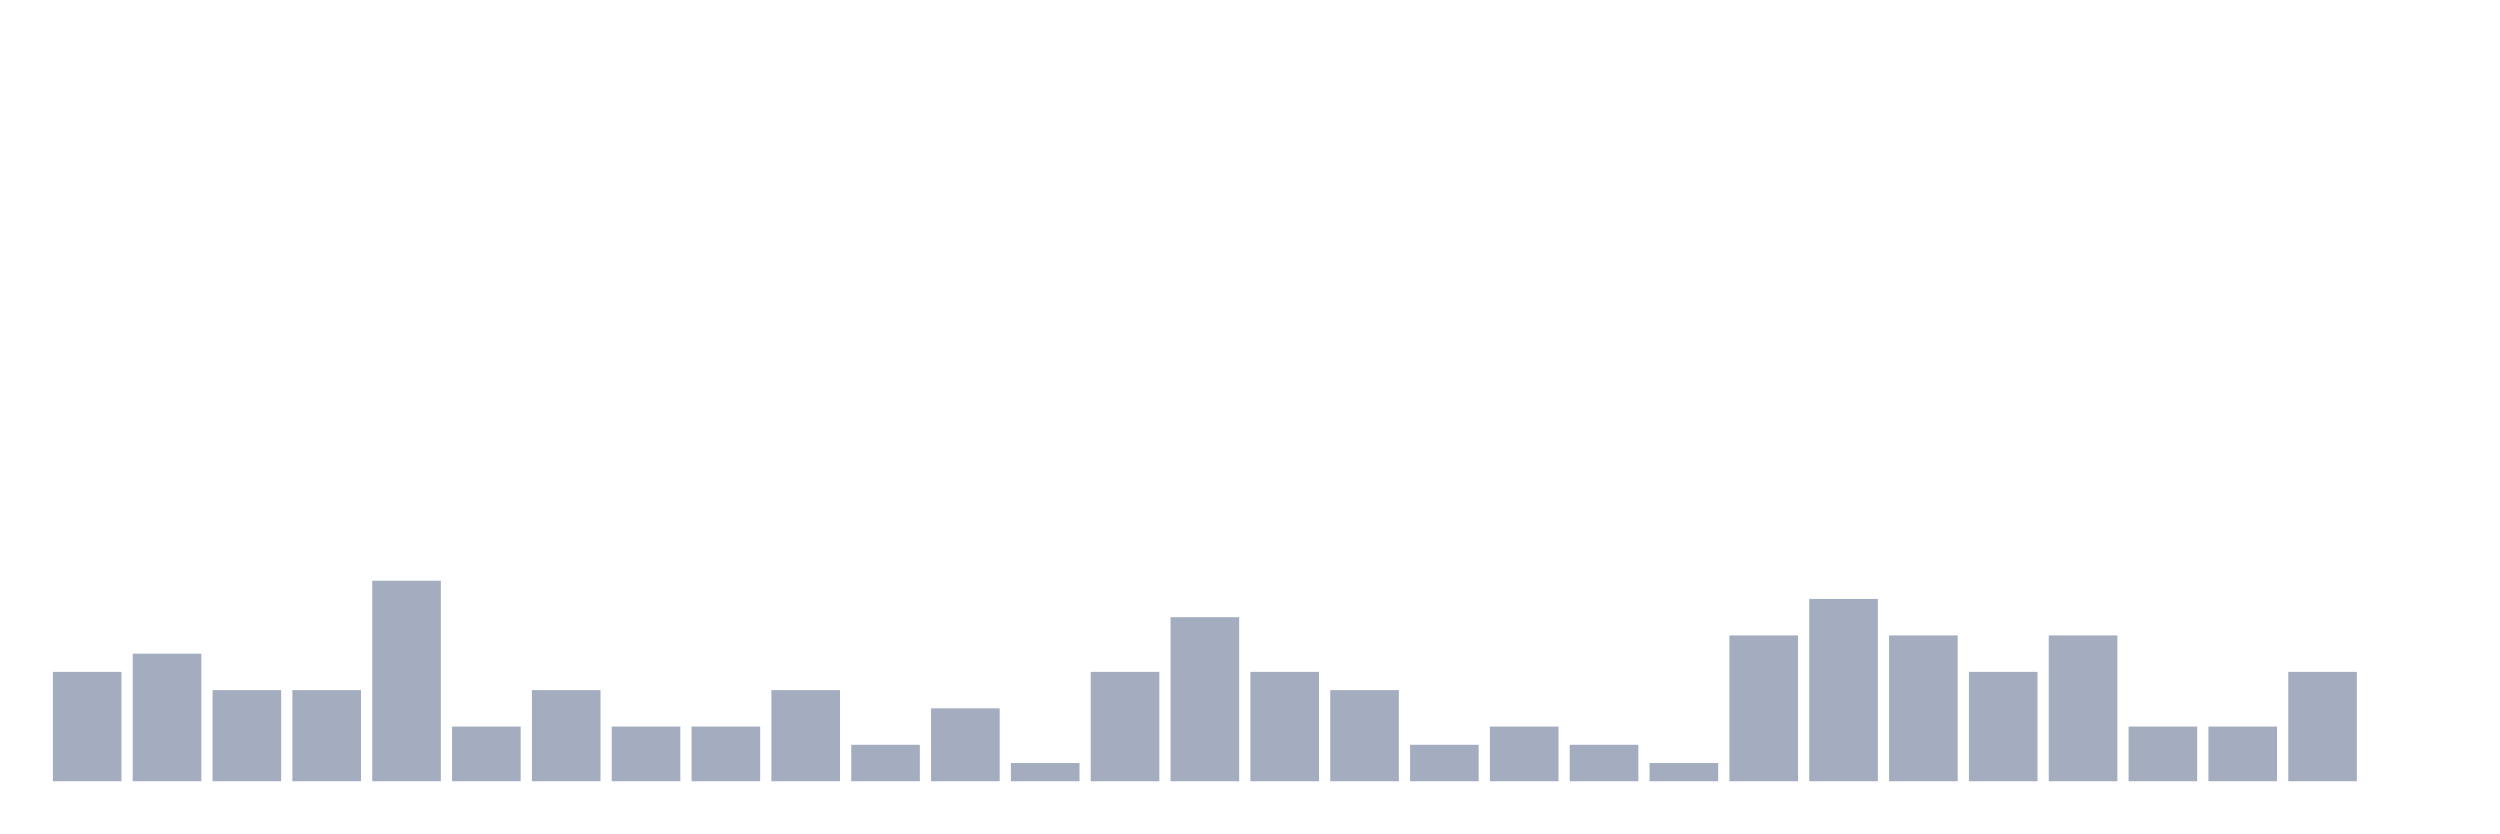
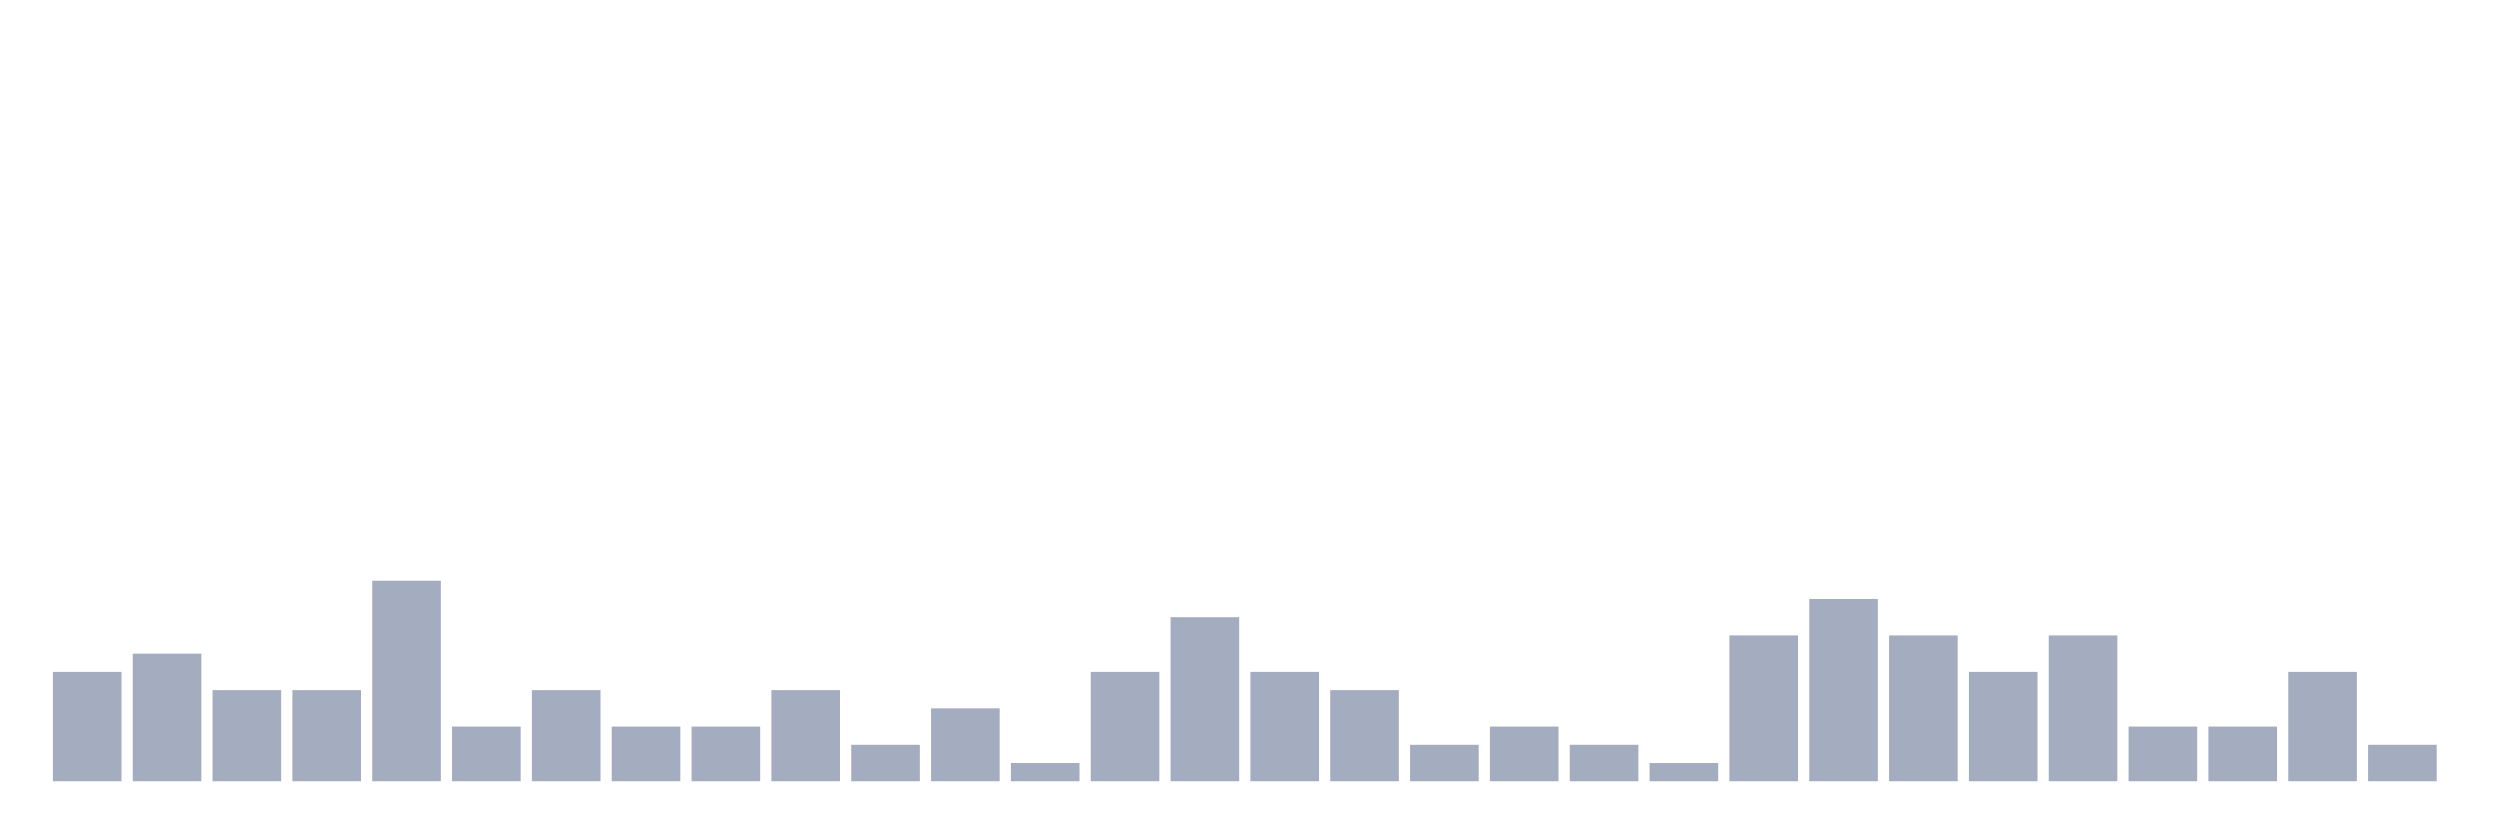
<svg xmlns="http://www.w3.org/2000/svg" viewBox="0 0 480 160">
  <g transform="translate(10,10)">
    <rect class="bar" x="0.153" width="13.175" y="119" height="21" fill="rgb(164,173,192)" />
    <rect class="bar" x="15.482" width="13.175" y="115.5" height="24.5" fill="rgb(164,173,192)" />
    <rect class="bar" x="30.81" width="13.175" y="122.5" height="17.5" fill="rgb(164,173,192)" />
    <rect class="bar" x="46.138" width="13.175" y="122.5" height="17.5" fill="rgb(164,173,192)" />
    <rect class="bar" x="61.466" width="13.175" y="101.5" height="38.5" fill="rgb(164,173,192)" />
    <rect class="bar" x="76.794" width="13.175" y="129.5" height="10.5" fill="rgb(164,173,192)" />
    <rect class="bar" x="92.123" width="13.175" y="122.5" height="17.5" fill="rgb(164,173,192)" />
    <rect class="bar" x="107.451" width="13.175" y="129.5" height="10.5" fill="rgb(164,173,192)" />
    <rect class="bar" x="122.779" width="13.175" y="129.5" height="10.5" fill="rgb(164,173,192)" />
    <rect class="bar" x="138.107" width="13.175" y="122.5" height="17.5" fill="rgb(164,173,192)" />
    <rect class="bar" x="153.436" width="13.175" y="133" height="7" fill="rgb(164,173,192)" />
    <rect class="bar" x="168.764" width="13.175" y="126" height="14" fill="rgb(164,173,192)" />
    <rect class="bar" x="184.092" width="13.175" y="136.5" height="3.5" fill="rgb(164,173,192)" />
    <rect class="bar" x="199.42" width="13.175" y="119" height="21" fill="rgb(164,173,192)" />
    <rect class="bar" x="214.748" width="13.175" y="108.5" height="31.5" fill="rgb(164,173,192)" />
    <rect class="bar" x="230.077" width="13.175" y="119" height="21" fill="rgb(164,173,192)" />
    <rect class="bar" x="245.405" width="13.175" y="122.5" height="17.5" fill="rgb(164,173,192)" />
    <rect class="bar" x="260.733" width="13.175" y="133" height="7" fill="rgb(164,173,192)" />
    <rect class="bar" x="276.061" width="13.175" y="129.5" height="10.5" fill="rgb(164,173,192)" />
    <rect class="bar" x="291.39" width="13.175" y="133" height="7" fill="rgb(164,173,192)" />
    <rect class="bar" x="306.718" width="13.175" y="136.5" height="3.5" fill="rgb(164,173,192)" />
    <rect class="bar" x="322.046" width="13.175" y="112" height="28" fill="rgb(164,173,192)" />
    <rect class="bar" x="337.374" width="13.175" y="105" height="35" fill="rgb(164,173,192)" />
    <rect class="bar" x="352.702" width="13.175" y="112" height="28" fill="rgb(164,173,192)" />
    <rect class="bar" x="368.031" width="13.175" y="119" height="21" fill="rgb(164,173,192)" />
    <rect class="bar" x="383.359" width="13.175" y="112" height="28" fill="rgb(164,173,192)" />
    <rect class="bar" x="398.687" width="13.175" y="129.5" height="10.5" fill="rgb(164,173,192)" />
    <rect class="bar" x="414.015" width="13.175" y="129.5" height="10.5" fill="rgb(164,173,192)" />
    <rect class="bar" x="429.344" width="13.175" y="119" height="21" fill="rgb(164,173,192)" />
-     <rect class="bar" x="444.672" width="13.175" y="140" height="0" fill="rgb(164,173,192)" />
+     <rect class="bar" x="444.672" width="13.175" y="133" height="7" fill="rgb(164,173,192)" />
  </g>
</svg>
